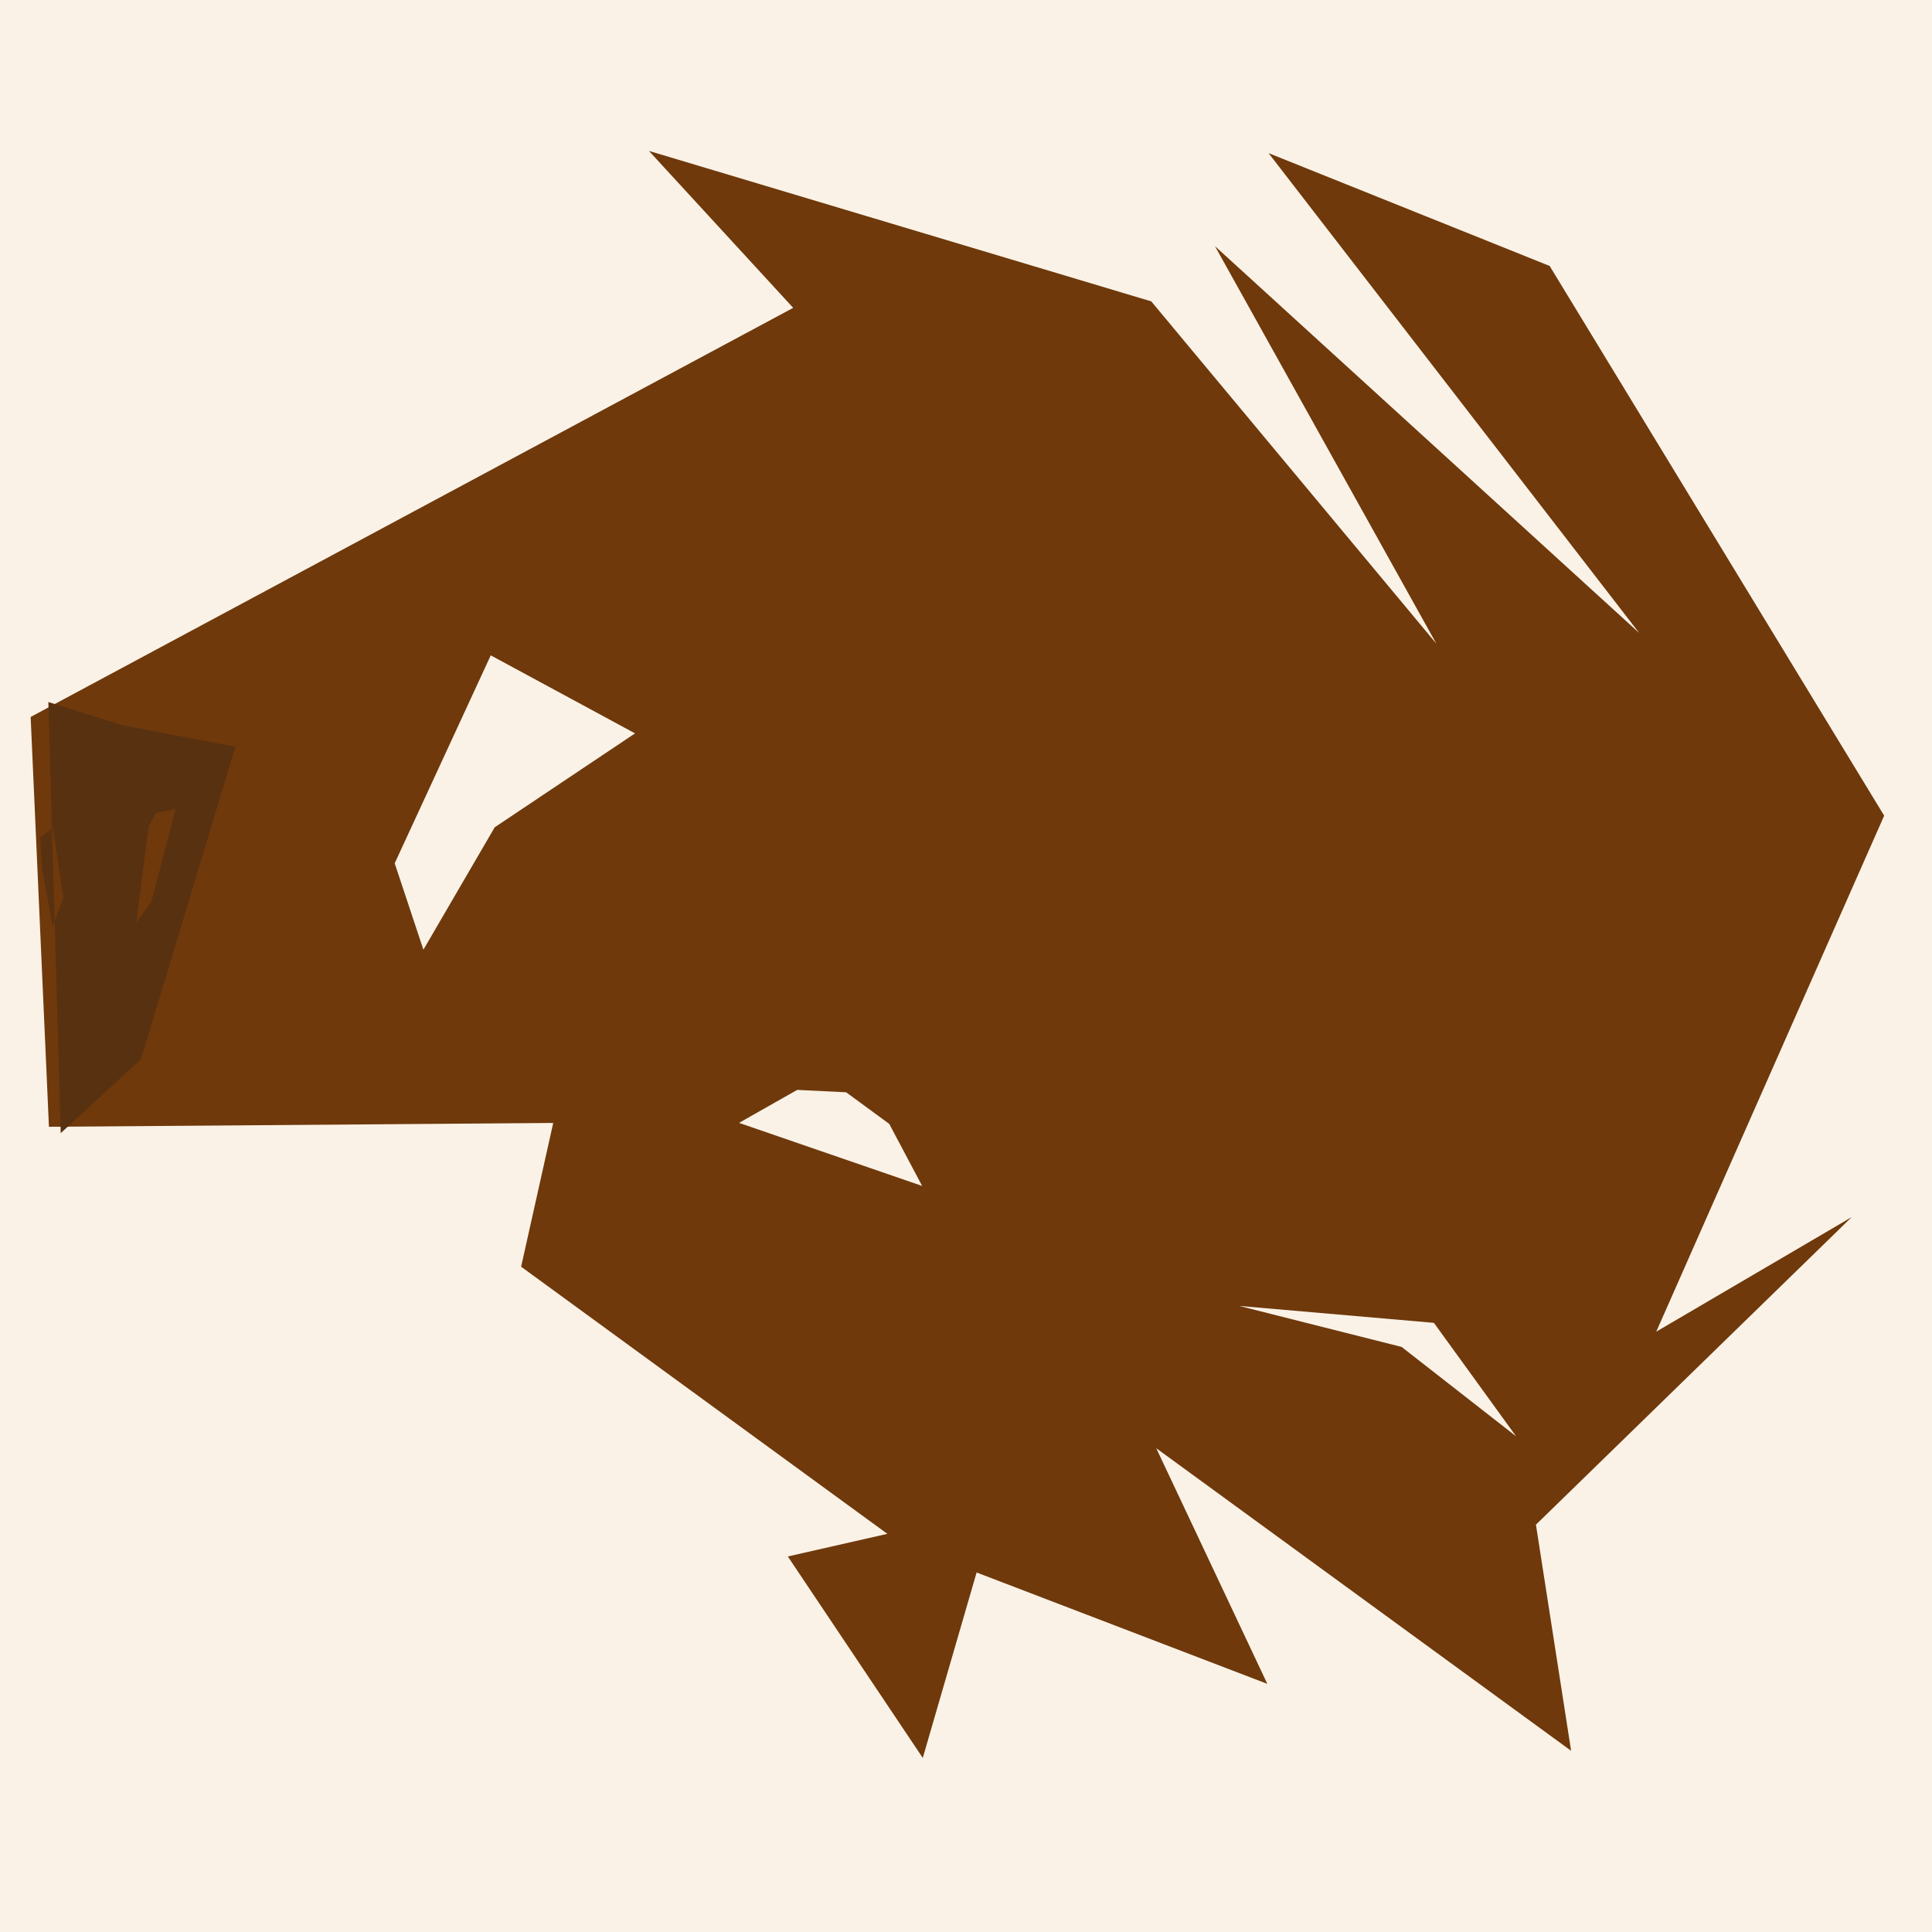
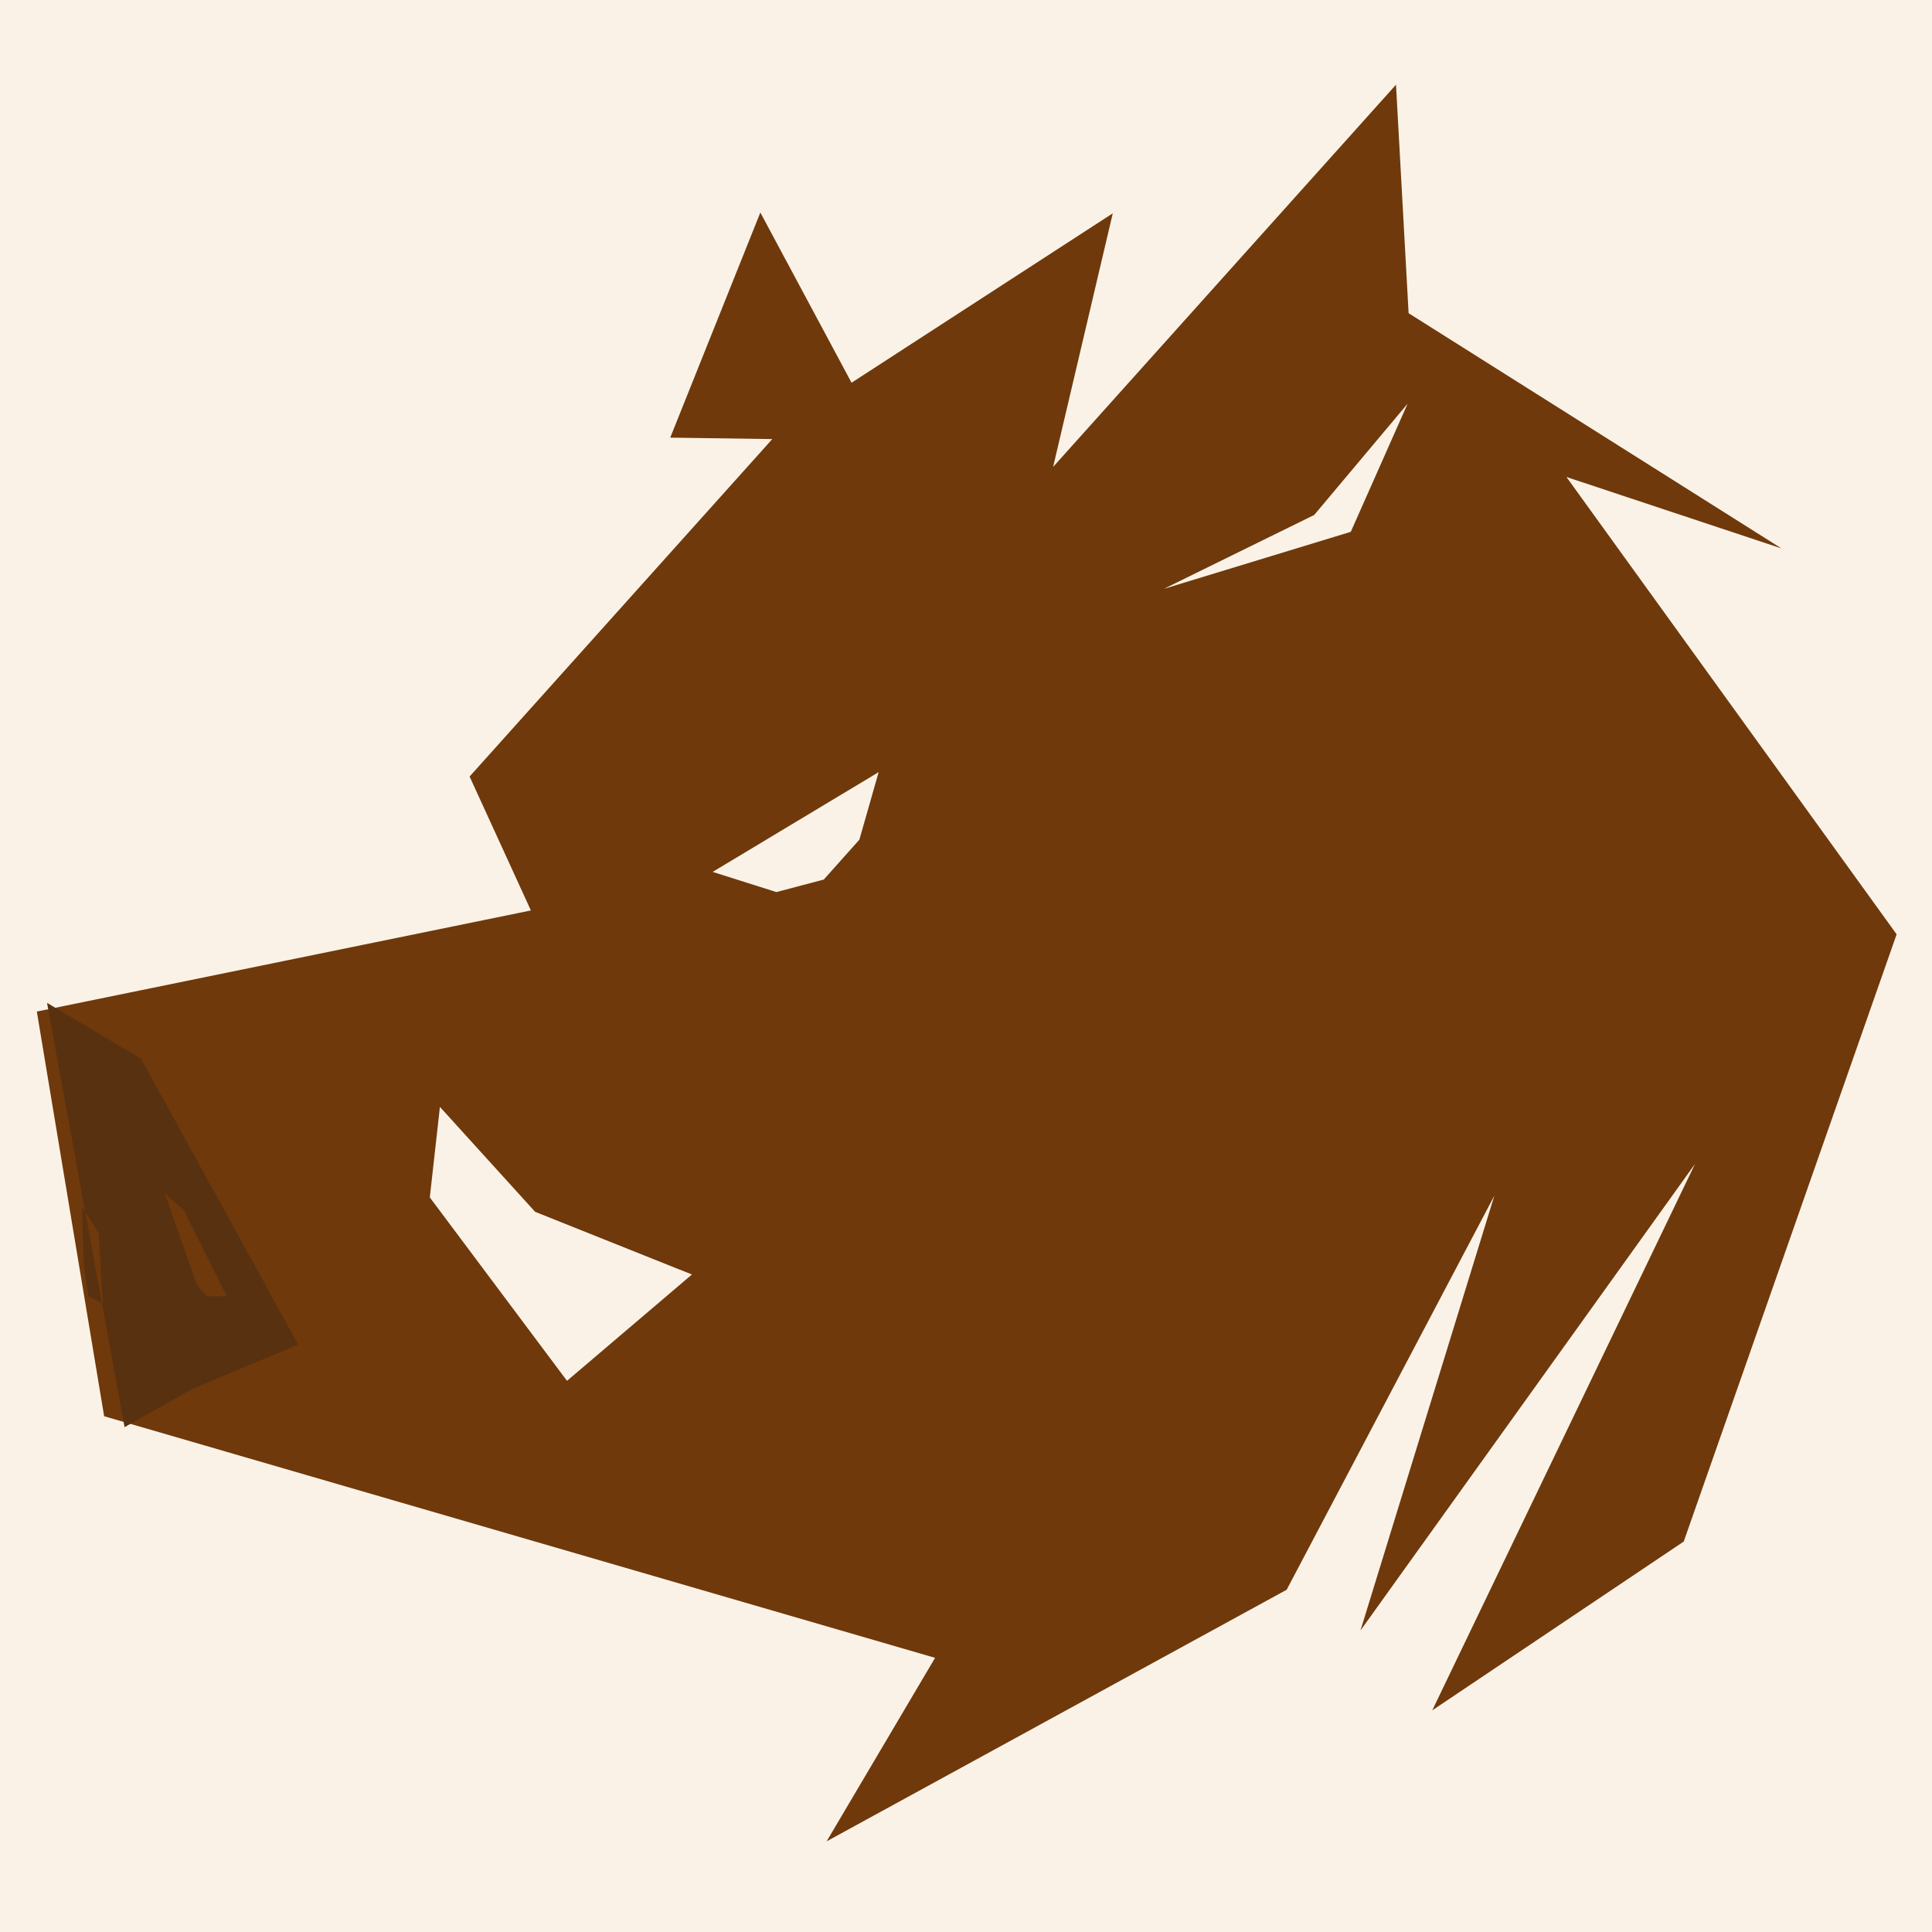
<svg xmlns="http://www.w3.org/2000/svg" width="1024" height="1024" viewBox="0 0 885.00 885.00">
  <rect x="0" y="0" width="885.00" height="885.00" fill="#FAF2E7" />
  <g transform="translate(-72.41 -66.70) rotate(-6.00 514.91 509.20)">
-     <path fill="#6F390B" fill-rule="evenodd" d="M753.00 895.70 L578.49 737.99 L617.81 850.66 L490.70 786.00 L457.30 867.90 L405.47 769.67 L451.89 764.12 L297.84 624.89 L319.35 560.94 L89.43 538.54 L100.72 350.96 L467.70 201.10 L409.50 122.70 L631.13 215.29 L744.61 384.87 L662.80 193.19 L837.55 389.73 L691.67 153.37 L814.32 218.23 L940.39 484.68 L811.86 708.83 L906.40 665.99 L747.80 791.00 L753.00 895.70 Z M743.00 749.80 L710.99 694.17 L623.12 677.15 L695.13 703.60 L743.00 749.80 Z M484.40 607.30 L472.38 577.45 L454.26 560.99 L432.07 557.56 L404.00 569.80 L484.40 607.30 Z M268.50 475.80 L306.85 423.44 L375.28 387.38 L313.28 344.92 L259.56 435.06 L268.50 475.80 Z" />
-     <path fill="#583110" fill-rule="evenodd" d="M94.50 542.00 L109.50 345.00 L141.86 359.03 L192.56 374.34 L134.62 512.12 L94.50 542.00 Z M146.90 440.90 L162.34 399.78 L153.17 400.74 L149.25 406.41 L139.01 449.61 L146.90 440.90 Z M107.00 434.80 L105.52 402.43 L99.26 406.42 L98.66 420.66 L100.71 447.31 L107.00 434.80 Z" />
+     <g transform="translate(0,1024) scale(1,-1)">
+       <path fill="#6F390B" fill-rule="evenodd" d="M753.00 895.70 L578.49 737.99 L617.81 850.66 L490.70 786.00 L457.30 867.90 L405.47 769.67 L451.89 764.12 L297.84 624.89 L319.35 560.94 L89.43 538.54 L100.72 350.96 L467.70 201.10 L409.50 122.70 L631.13 215.29 L744.61 384.87 L662.80 193.19 L837.55 389.73 L691.67 153.37 L814.32 218.23 L940.39 484.68 L811.86 708.83 L906.40 665.99 L747.80 791.00 L753.00 895.70 Z M743.00 749.80 L710.99 694.17 L623.12 677.15 L695.13 703.60 L743.00 749.80 Z M484.40 607.30 L472.38 577.45 L454.26 560.99 L432.07 557.56 L404.00 569.80 L484.40 607.30 Z M268.50 475.80 L306.85 423.44 L375.28 387.38 L313.28 344.92 L259.56 435.06 L268.50 475.80 Z" />
+       <path fill="#583110" fill-rule="evenodd" d="M94.50 542.00 L109.50 345.00 L141.86 359.03 L192.56 374.34 L134.62 512.12 L94.50 542.00 Z M146.90 440.90 L162.34 399.78 L153.17 400.74 L149.25 406.41 L139.01 449.61 L146.90 440.90 Z M107.00 434.80 L105.52 402.43 L99.26 406.42 L98.66 420.66 L100.71 447.31 L107.00 434.80 Z" />
+     </g>
  </g>
</svg>
